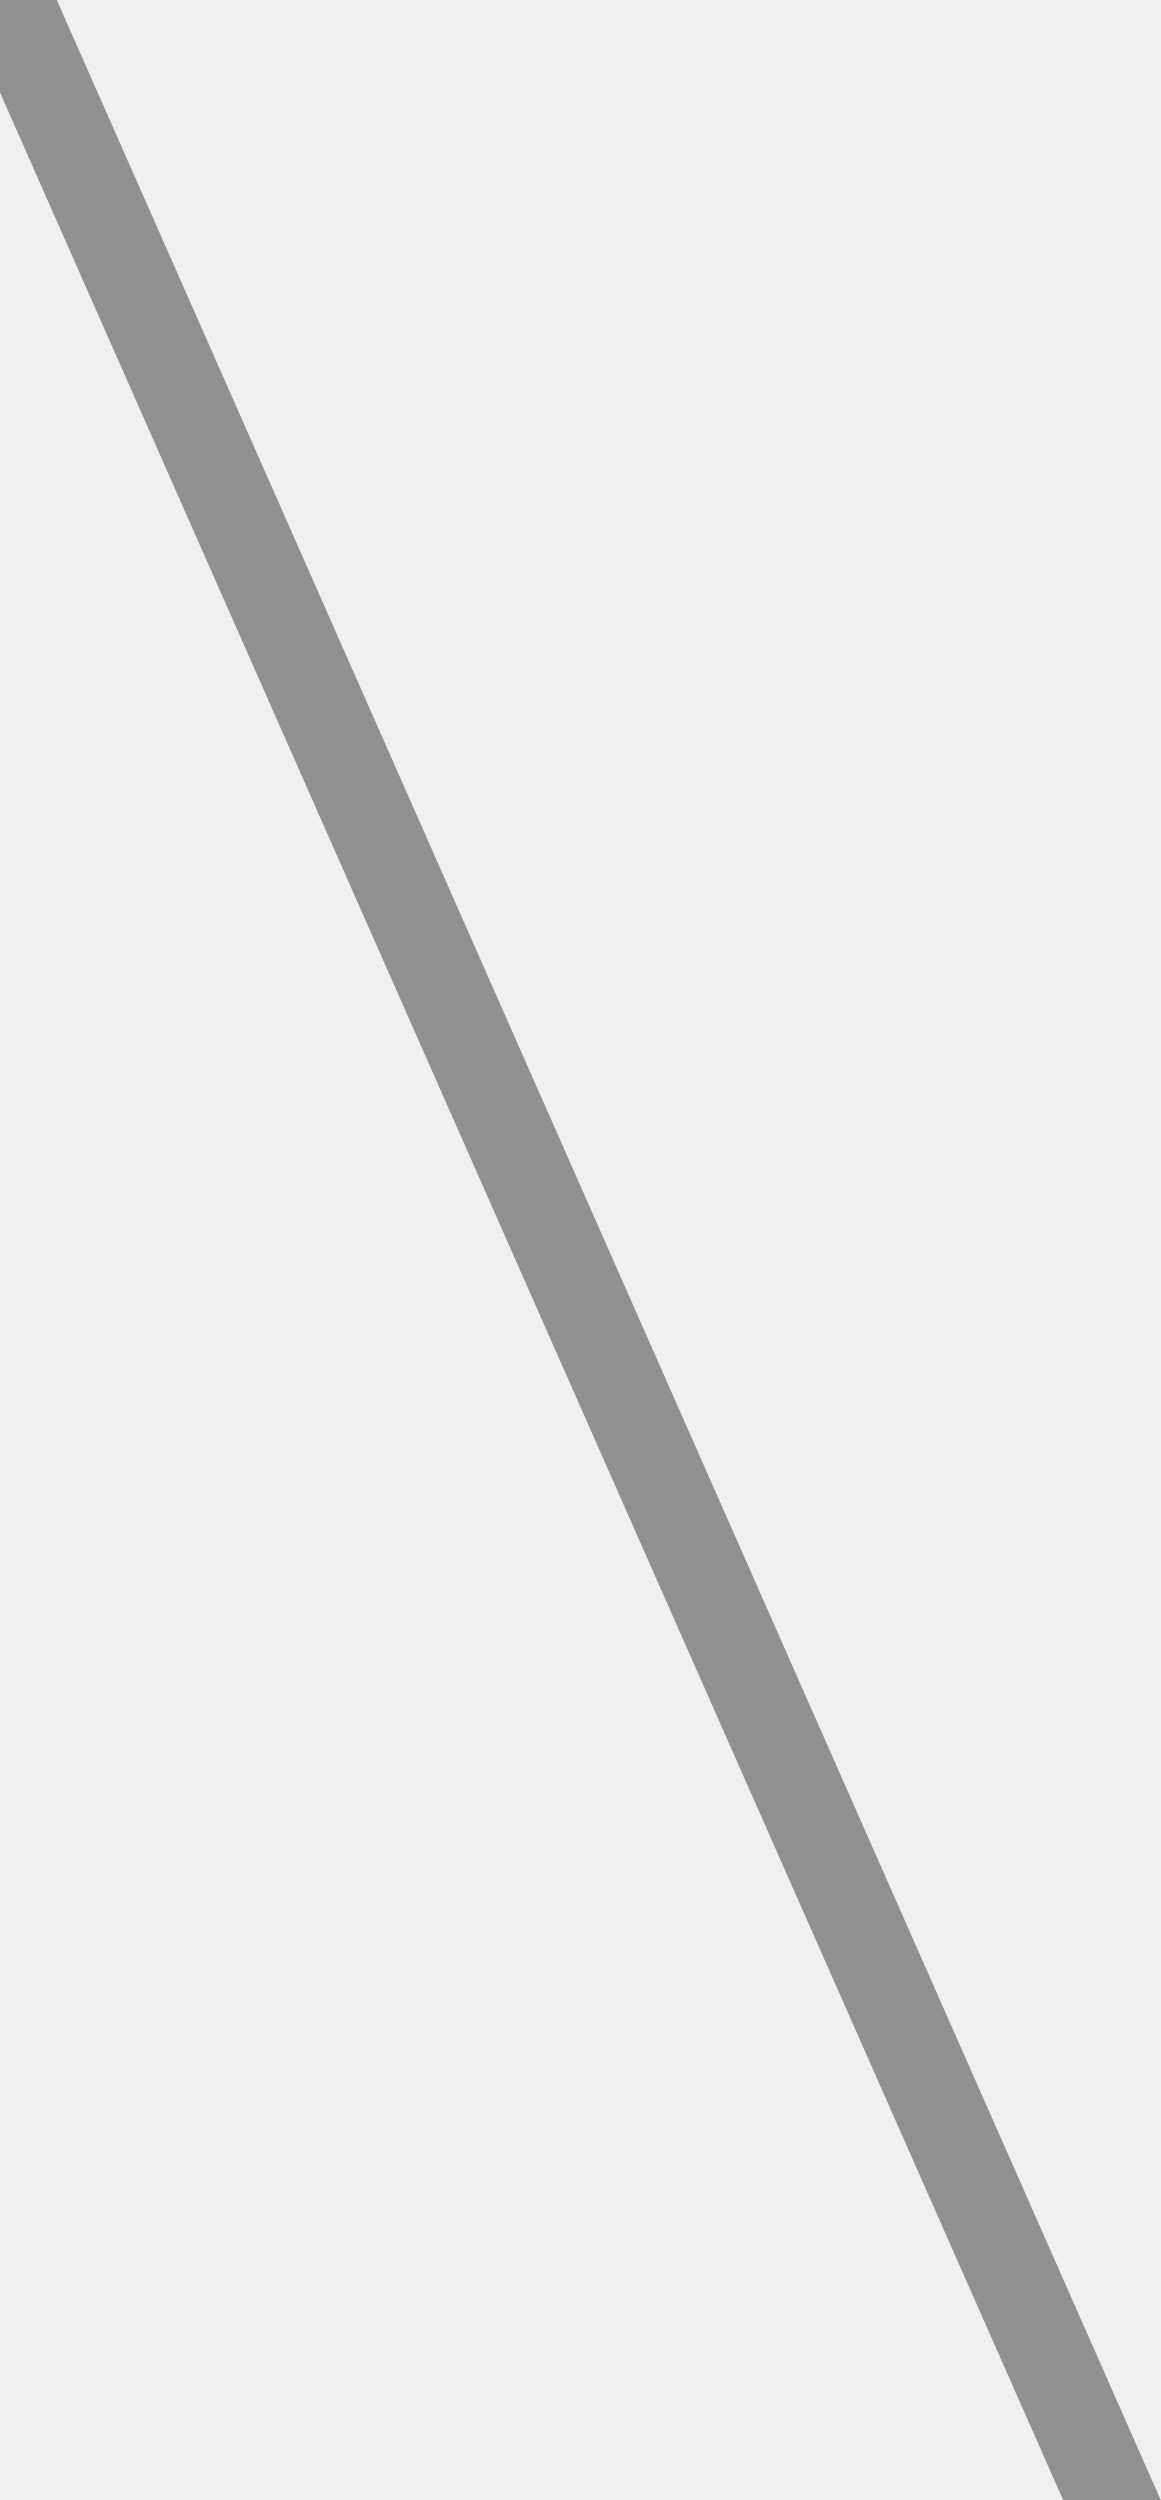
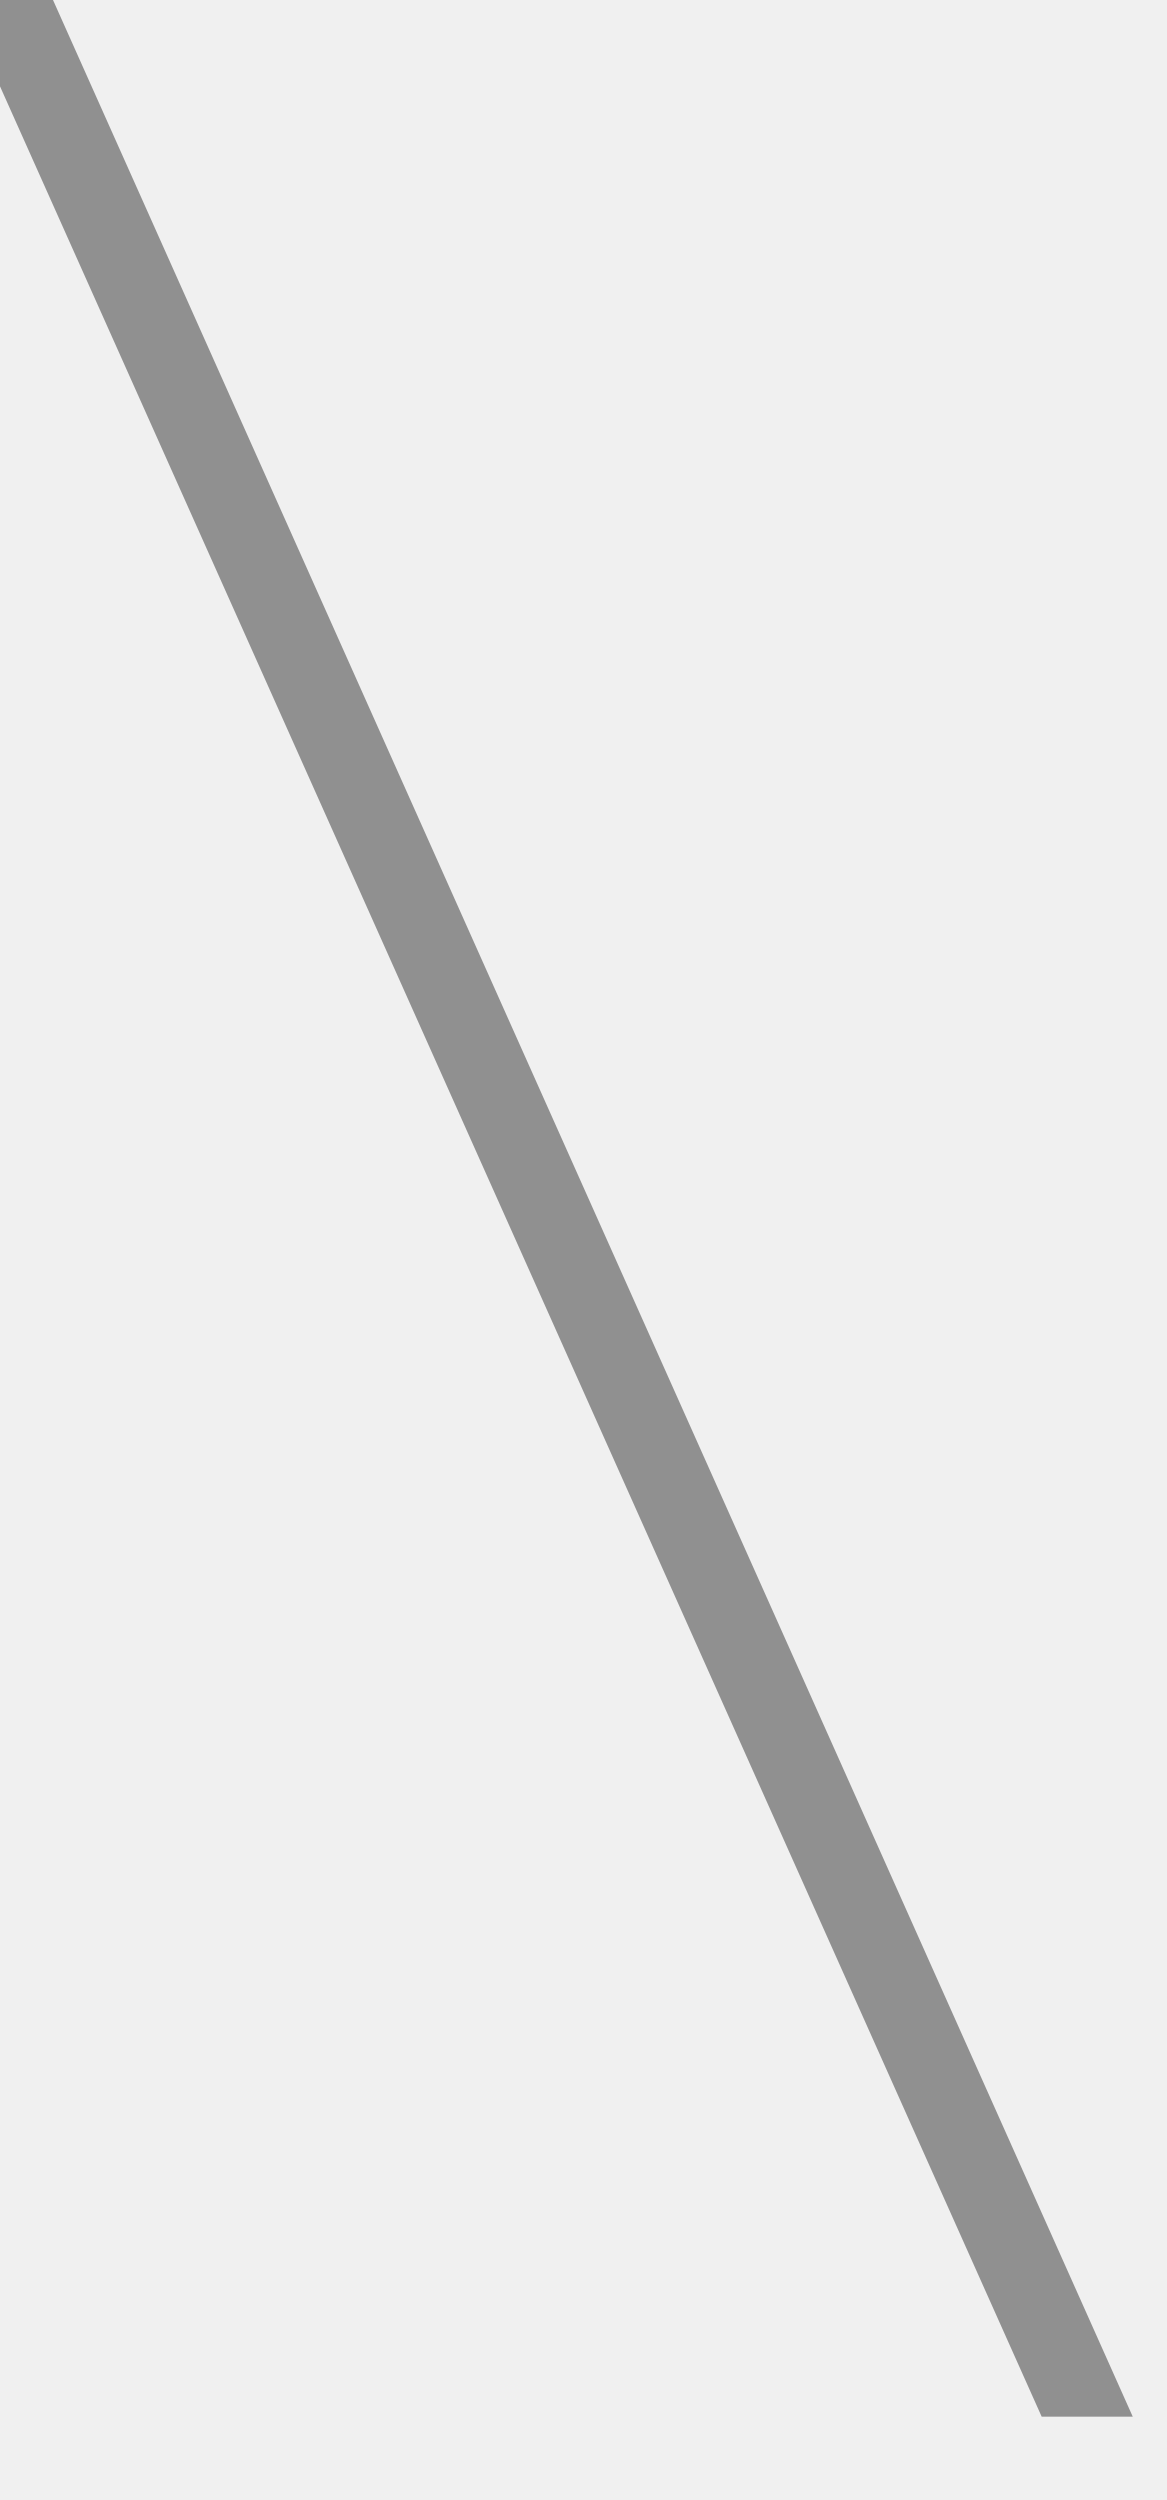
- <svg xmlns="http://www.w3.org/2000/svg" width="13" height="28" viewBox="0 0 13 28" fill="none">
-   <path d="M0 0H0.636L13 28H11.907L0 1.036V0Z" fill="black" fill-opacity="0.4" />
+ <svg xmlns="http://www.w3.org/2000/svg" width="14" height="30" viewBox="0 0 14 30" fill="none">
+   <mask id="mask0_362_4" style="mask-type:alpha" maskUnits="userSpaceOnUse" x="0" y="0" width="14" height="30">
+     <rect width="14" height="30" transform="matrix(-1 0 0 1 14 0)" fill="white" />
+   </mask>
+   <g mask="url(#mask0_362_4)">
+     <path d="M-1.52588e-05 0H0.636L13.593 29H12.5L-1.52588e-05 1.036V0Z" fill="black" fill-opacity="0.4" />
+   </g>
</svg>
